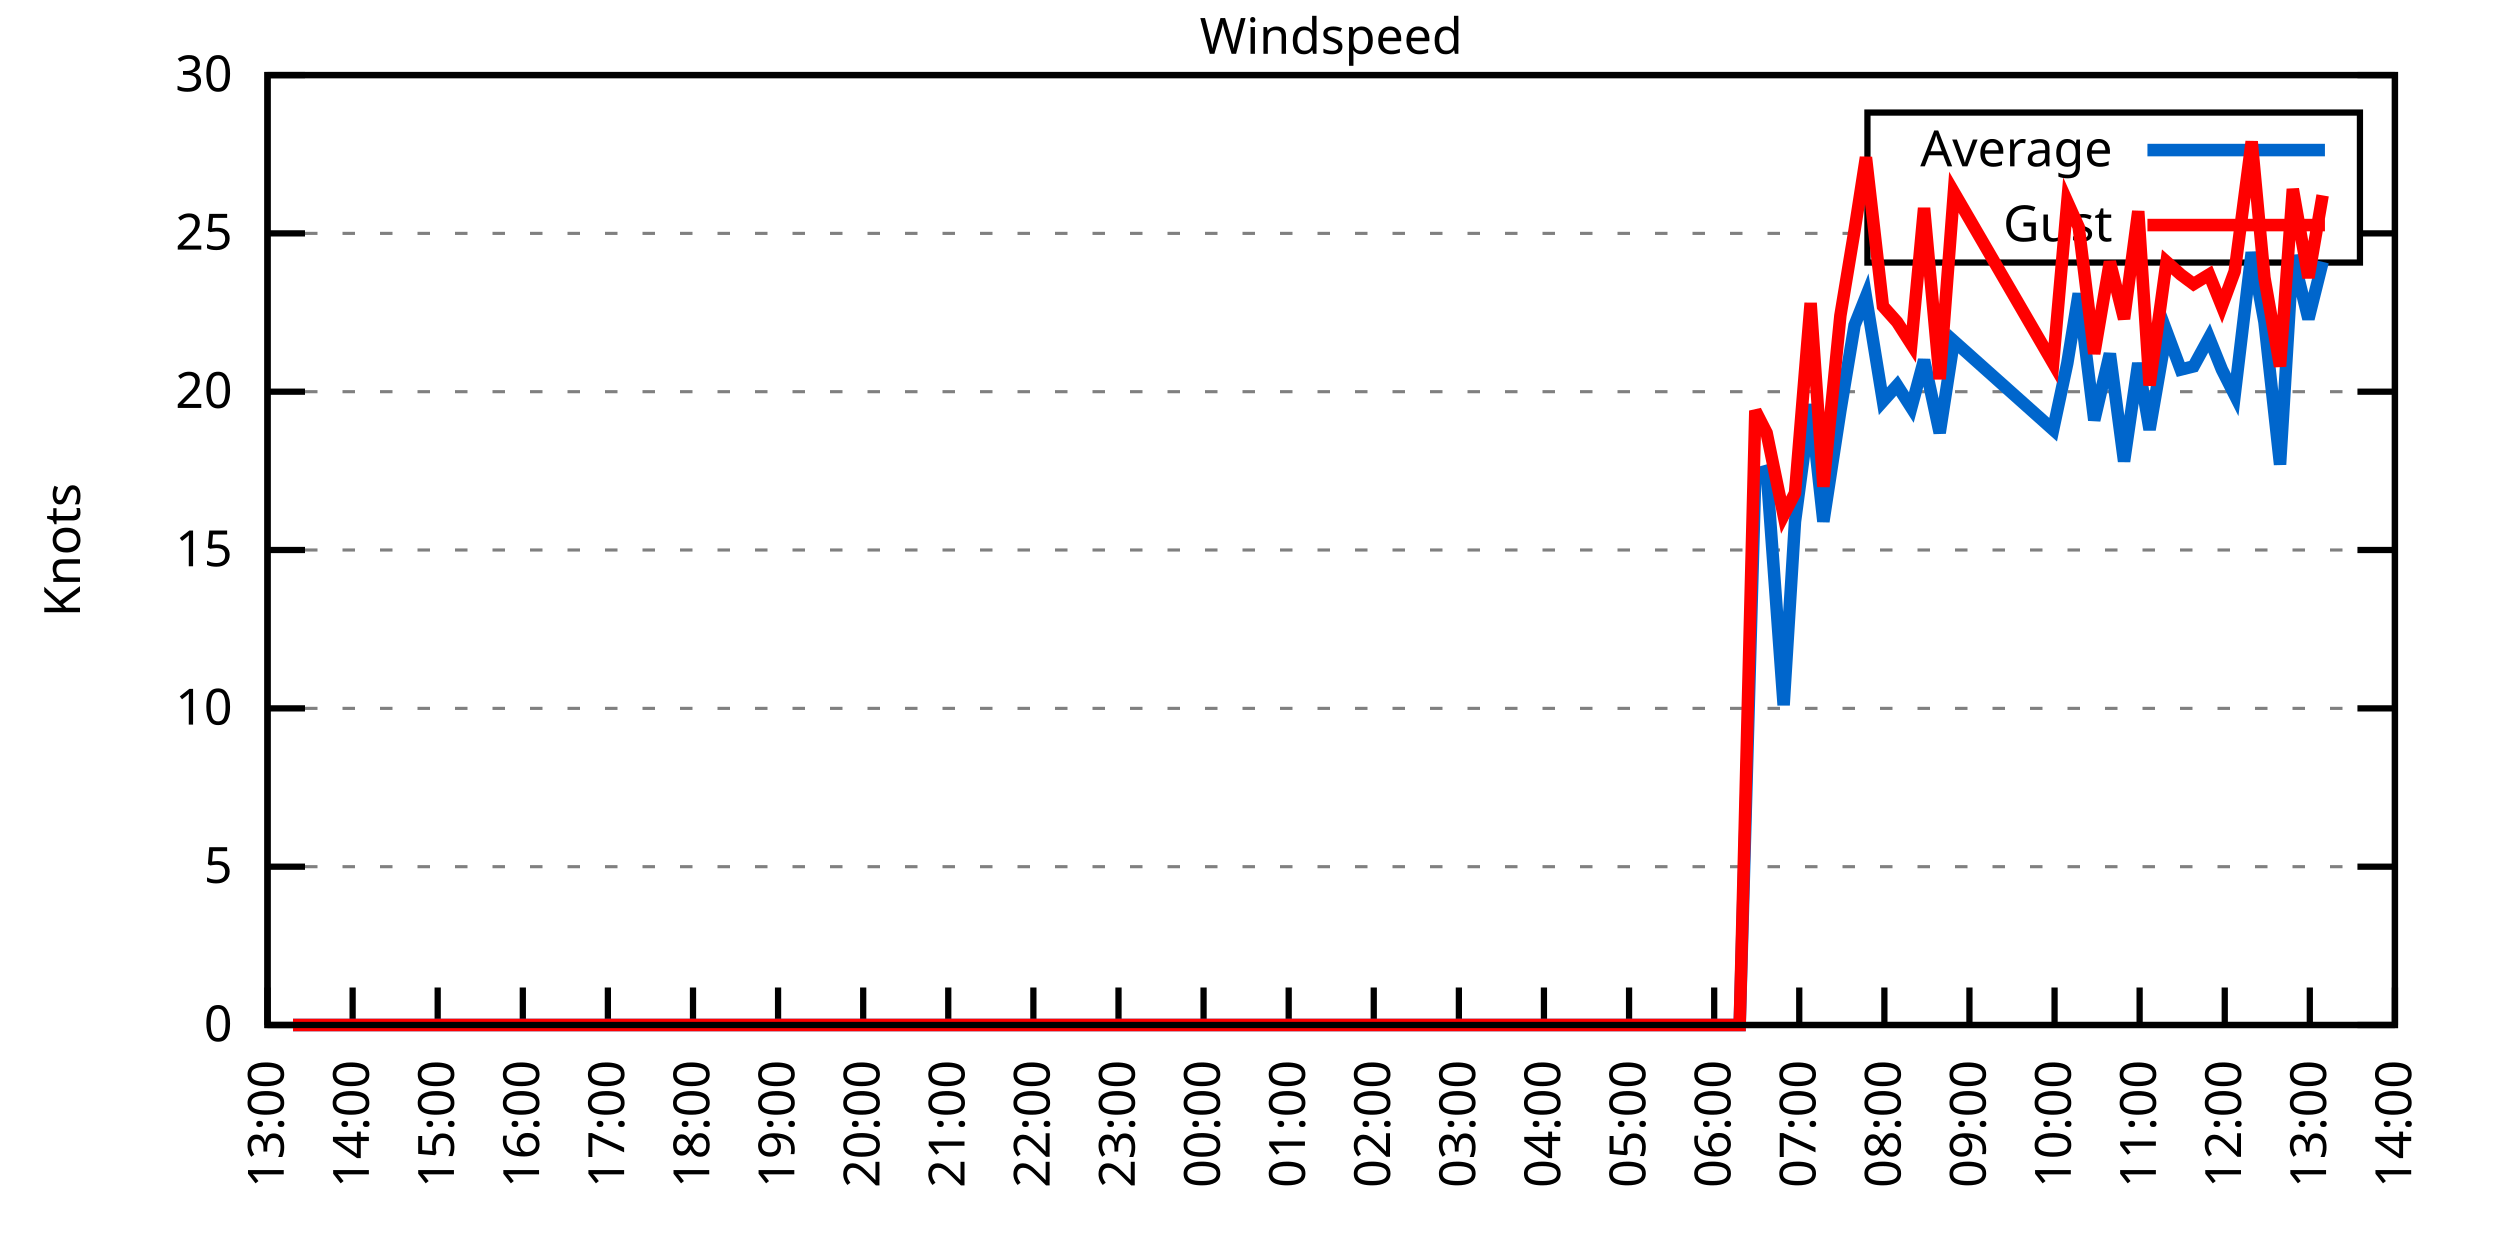
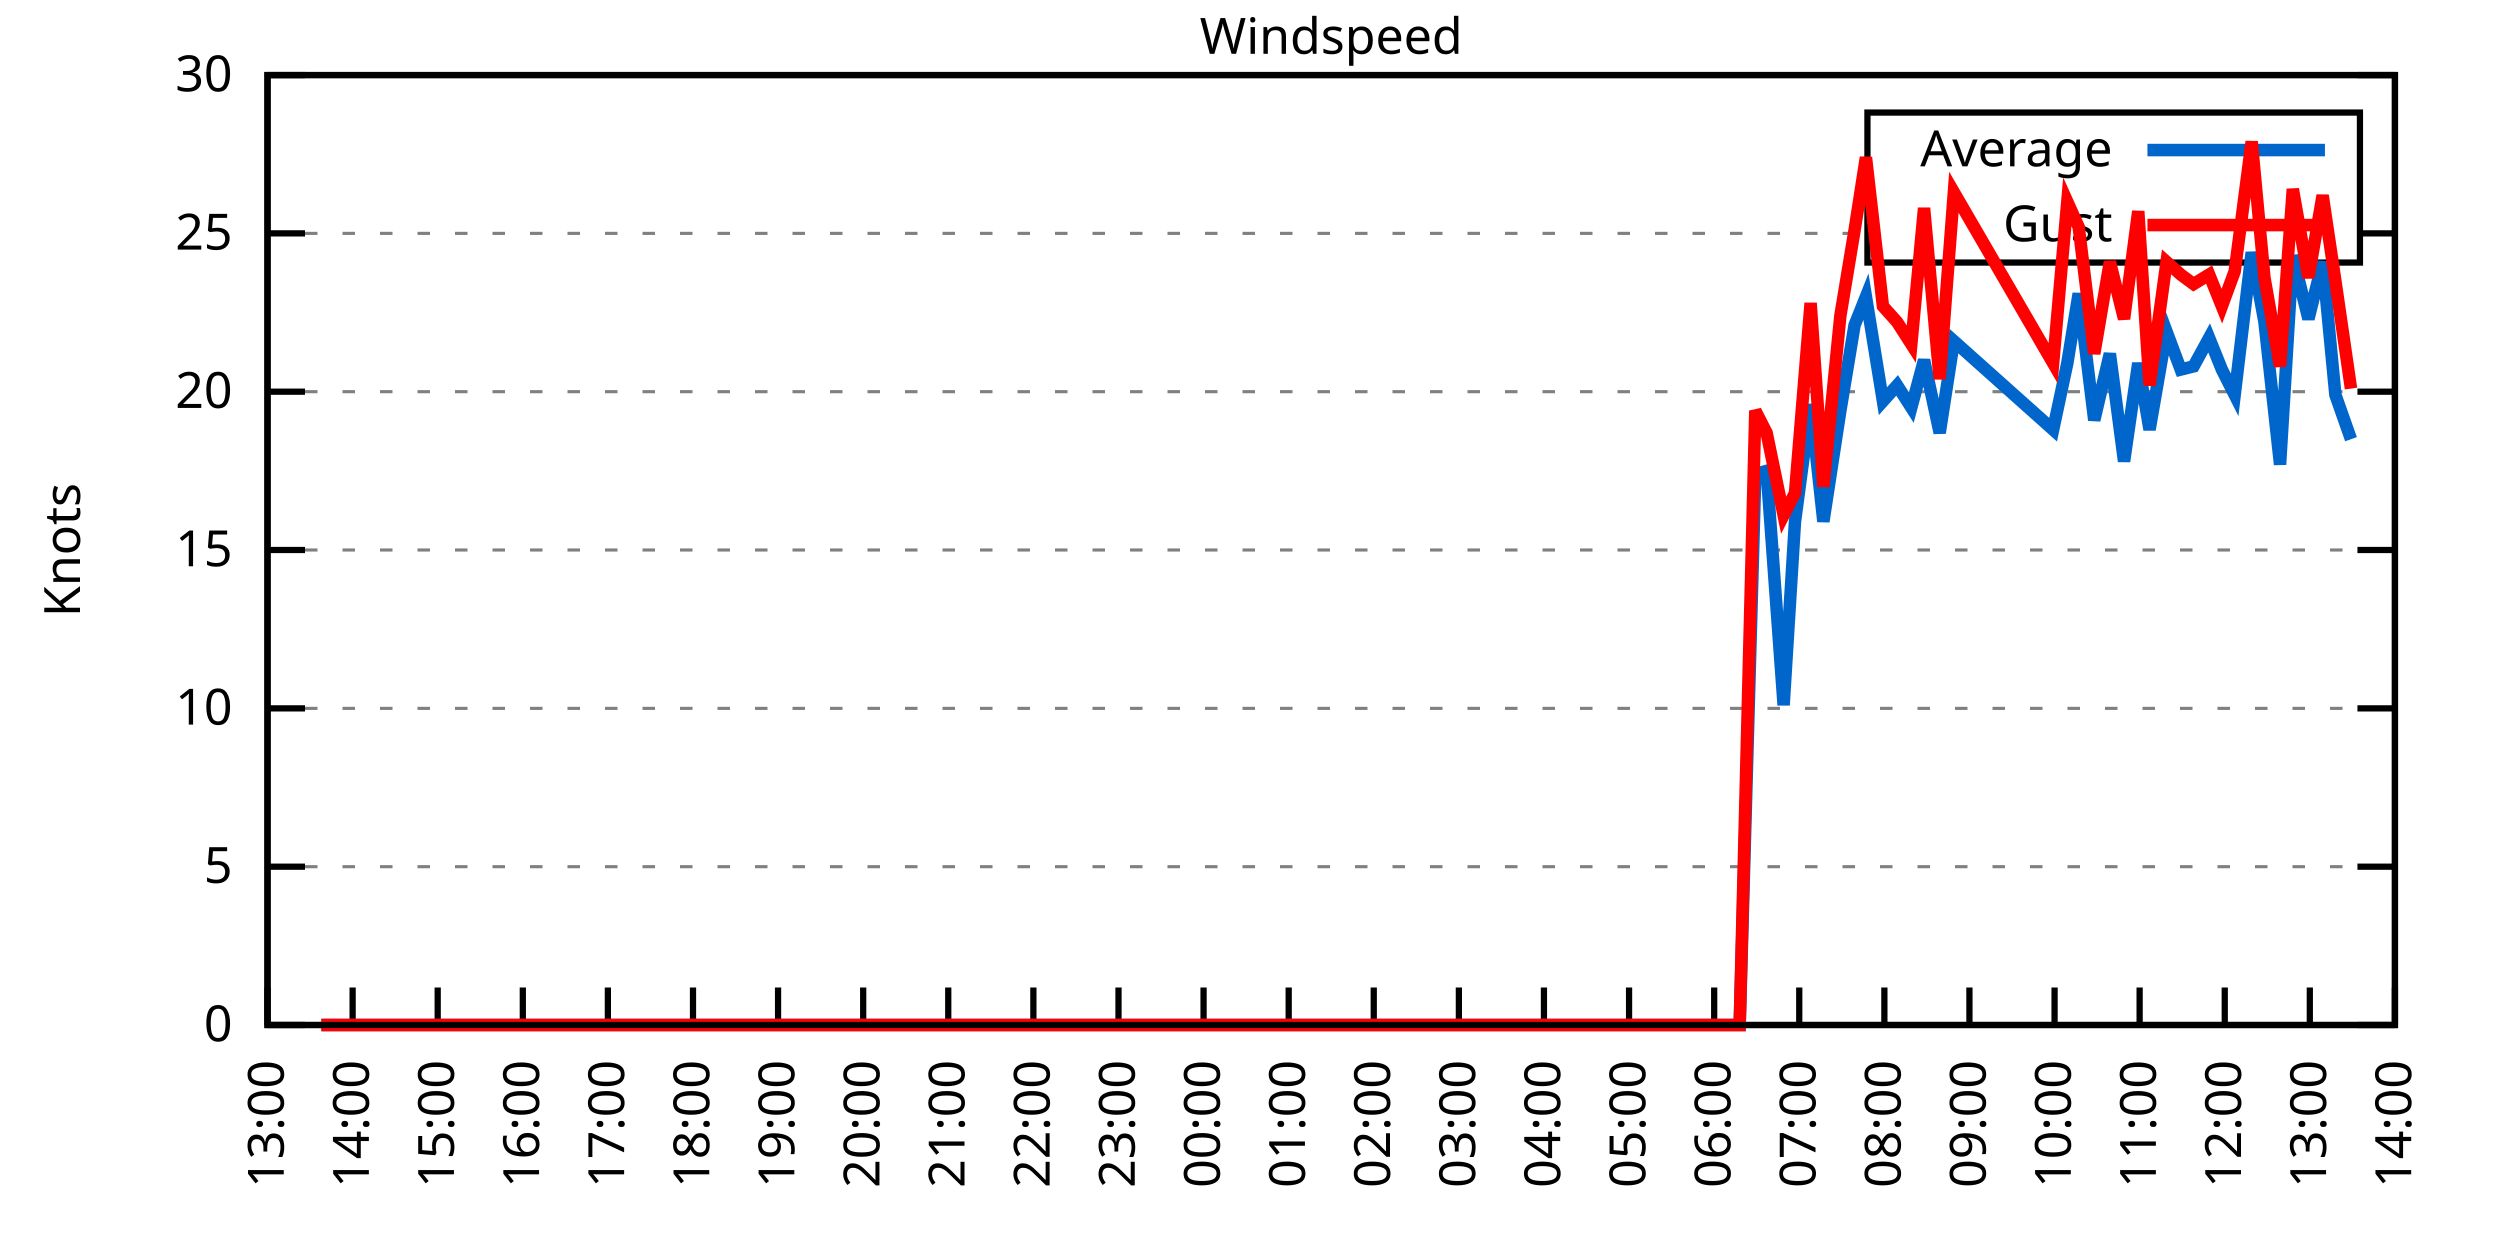
<svg xmlns="http://www.w3.org/2000/svg" xmlns:xlink="http://www.w3.org/1999/xlink" width="400" height="200" viewBox="0 0 400 200">
  <g id="gnuplot_canvas">
    <rect x="0" y="0" width="400" height="200" fill="none" />
    <defs>
      <circle id="gpDot" r="0.5" stroke-width="0.5" stroke="currentColor" />
      <path id="gpPt0" stroke-width="0.333" stroke="currentColor" d="M-1,0 h2 M0,-1 v2" />
      <path id="gpPt1" stroke-width="0.333" stroke="currentColor" d="M-1,-1 L1,1 M1,-1 L-1,1" />
      <path id="gpPt2" stroke-width="0.333" stroke="currentColor" d="M-1,0 L1,0 M0,-1 L0,1 M-1,-1 L1,1 M-1,1 L1,-1" />
      <rect id="gpPt3" stroke-width="0.333" stroke="currentColor" x="-1" y="-1" width="2" height="2" />
      <rect id="gpPt4" stroke-width="0.333" stroke="currentColor" fill="currentColor" x="-1" y="-1" width="2" height="2" />
      <circle id="gpPt5" stroke-width="0.333" stroke="currentColor" cx="0" cy="0" r="1" />
      <use xlink:href="#gpPt5" id="gpPt6" fill="currentColor" stroke="none" />
      <path id="gpPt7" stroke-width="0.333" stroke="currentColor" d="M0,-1.33 L-1.33,0.67 L1.33,0.67 z" />
      <use xlink:href="#gpPt7" id="gpPt8" fill="currentColor" stroke="none" />
      <use xlink:href="#gpPt7" id="gpPt9" stroke="currentColor" transform="rotate(180)" />
      <use xlink:href="#gpPt9" id="gpPt10" fill="currentColor" stroke="none" />
      <use xlink:href="#gpPt3" id="gpPt11" stroke="currentColor" transform="rotate(45)" />
      <use xlink:href="#gpPt11" id="gpPt12" fill="currentColor" stroke="none" />
      <path id="gpPt13" stroke-width="0.333" stroke="currentColor" d="M0,1.330 L1.265,0.411 L0.782,-1.067 L-0.782,-1.076 L-1.265,0.411 z" />
      <use xlink:href="#gpPt13" id="gpPt14" fill="currentColor" stroke="none" />
      <filter id="textbox" filterUnits="objectBoundingBox" x="0" y="0" height="1" width="1">
        <feFlood flood-color="white" flood-opacity="1" result="bgnd" />
        <feComposite in="SourceGraphic" in2="bgnd" operator="atop" />
      </filter>
      <filter id="greybox" filterUnits="objectBoundingBox" x="0" y="0" height="1" width="1">
        <feFlood flood-color="lightgrey" flood-opacity="1" result="grey" />
        <feComposite in="SourceGraphic" in2="grey" operator="atop" />
      </filter>
    </defs>
    <g fill="none" color="white" stroke="currentColor" stroke-width="1.00" stroke-linecap="butt" stroke-linejoin="miter">
</g>
    <g fill="none" color="black" stroke="currentColor" stroke-width="1.00" stroke-linecap="butt" stroke-linejoin="miter">
      <g stroke="none" shape-rendering="crispEdges">
        <polygon fill="rgb(255, 255, 255)" points="42.80,164.00 383.18,164.00 383.18,12.02 42.80,12.02 " />
      </g>
    </g>
    <g fill="none" color="black" stroke="currentColor" stroke-width="1.00" stroke-linecap="butt" stroke-linejoin="miter">
</g>
    <g fill="none" color="black" stroke="black" stroke-width="0.50" stroke-linecap="butt" stroke-linejoin="miter">
</g>
    <g fill="none" color="gray" stroke="currentColor" stroke-width="0.50" stroke-linecap="butt" stroke-linejoin="miter">
      <path stroke="gray" stroke-dasharray="2,4" class="gridline" d="M42.80,164.00 L383.19,164.00  " />
    </g>
    <g fill="none" color="gray" stroke="gray" stroke-width="1.00" stroke-linecap="butt" stroke-linejoin="miter">
</g>
    <g fill="none" color="black" stroke="currentColor" stroke-width="1.00" stroke-linecap="butt" stroke-linejoin="miter">
      <path stroke="black" d="M42.80,164.00 L48.80,164.00 M383.19,164.00 L377.19,164.00  " />
      <g transform="translate(37.20,166.60)" stroke="none" fill="black" font-family="Sans" font-size="8.00" text-anchor="end">
        <text>
          <tspan font-family="Sans"> 0</tspan>
        </text>
      </g>
    </g>
    <g fill="none" color="black" stroke="currentColor" stroke-width="1.00" stroke-linecap="butt" stroke-linejoin="miter">
</g>
    <g fill="none" color="black" stroke="black" stroke-width="0.50" stroke-linecap="butt" stroke-linejoin="miter">
</g>
    <g fill="none" color="gray" stroke="currentColor" stroke-width="0.50" stroke-linecap="butt" stroke-linejoin="miter">
      <path stroke="gray" stroke-dasharray="2,4" class="gridline" d="M42.80,138.67 L383.19,138.67  " />
    </g>
    <g fill="none" color="gray" stroke="gray" stroke-width="1.00" stroke-linecap="butt" stroke-linejoin="miter">
</g>
    <g fill="none" color="black" stroke="currentColor" stroke-width="1.00" stroke-linecap="butt" stroke-linejoin="miter">
      <path stroke="black" d="M42.80,138.67 L48.80,138.67 M383.19,138.67 L377.19,138.67  " />
      <g transform="translate(37.20,141.27)" stroke="none" fill="black" font-family="Sans" font-size="8.00" text-anchor="end">
        <text>
          <tspan font-family="Sans"> 5</tspan>
        </text>
      </g>
    </g>
    <g fill="none" color="black" stroke="currentColor" stroke-width="1.00" stroke-linecap="butt" stroke-linejoin="miter">
</g>
    <g fill="none" color="black" stroke="black" stroke-width="0.50" stroke-linecap="butt" stroke-linejoin="miter">
</g>
    <g fill="none" color="gray" stroke="currentColor" stroke-width="0.50" stroke-linecap="butt" stroke-linejoin="miter">
      <path stroke="gray" stroke-dasharray="2,4" class="gridline" d="M42.80,113.34 L383.19,113.34  " />
    </g>
    <g fill="none" color="gray" stroke="gray" stroke-width="1.00" stroke-linecap="butt" stroke-linejoin="miter">
</g>
    <g fill="none" color="black" stroke="currentColor" stroke-width="1.00" stroke-linecap="butt" stroke-linejoin="miter">
      <path stroke="black" d="M42.80,113.34 L48.80,113.34 M383.19,113.34 L377.19,113.34  " />
      <g transform="translate(37.20,115.94)" stroke="none" fill="black" font-family="Sans" font-size="8.00" text-anchor="end">
        <text>
          <tspan font-family="Sans"> 10</tspan>
        </text>
      </g>
    </g>
    <g fill="none" color="black" stroke="currentColor" stroke-width="1.00" stroke-linecap="butt" stroke-linejoin="miter">
</g>
    <g fill="none" color="black" stroke="black" stroke-width="0.50" stroke-linecap="butt" stroke-linejoin="miter">
</g>
    <g fill="none" color="gray" stroke="currentColor" stroke-width="0.50" stroke-linecap="butt" stroke-linejoin="miter">
      <path stroke="gray" stroke-dasharray="2,4" class="gridline" d="M42.80,88.00 L383.19,88.00  " />
    </g>
    <g fill="none" color="gray" stroke="gray" stroke-width="1.00" stroke-linecap="butt" stroke-linejoin="miter">
</g>
    <g fill="none" color="black" stroke="currentColor" stroke-width="1.00" stroke-linecap="butt" stroke-linejoin="miter">
      <path stroke="black" d="M42.80,88.00 L48.80,88.00 M383.19,88.00 L377.19,88.00  " />
      <g transform="translate(37.20,90.60)" stroke="none" fill="black" font-family="Sans" font-size="8.00" text-anchor="end">
        <text>
          <tspan font-family="Sans"> 15</tspan>
        </text>
      </g>
    </g>
    <g fill="none" color="black" stroke="currentColor" stroke-width="1.00" stroke-linecap="butt" stroke-linejoin="miter">
</g>
    <g fill="none" color="black" stroke="black" stroke-width="0.50" stroke-linecap="butt" stroke-linejoin="miter">
</g>
    <g fill="none" color="gray" stroke="currentColor" stroke-width="0.50" stroke-linecap="butt" stroke-linejoin="miter">
      <path stroke="gray" stroke-dasharray="2,4" class="gridline" d="M42.80,62.67 L383.19,62.67  " />
    </g>
    <g fill="none" color="gray" stroke="gray" stroke-width="1.00" stroke-linecap="butt" stroke-linejoin="miter">
</g>
    <g fill="none" color="black" stroke="currentColor" stroke-width="1.00" stroke-linecap="butt" stroke-linejoin="miter">
      <path stroke="black" d="M42.80,62.67 L48.80,62.67 M383.19,62.67 L377.19,62.67  " />
      <g transform="translate(37.20,65.27)" stroke="none" fill="black" font-family="Sans" font-size="8.00" text-anchor="end">
        <text>
          <tspan font-family="Sans"> 20</tspan>
        </text>
      </g>
    </g>
    <g fill="none" color="black" stroke="currentColor" stroke-width="1.00" stroke-linecap="butt" stroke-linejoin="miter">
</g>
    <g fill="none" color="black" stroke="black" stroke-width="0.50" stroke-linecap="butt" stroke-linejoin="miter">
</g>
    <g fill="none" color="gray" stroke="currentColor" stroke-width="0.50" stroke-linecap="butt" stroke-linejoin="miter">
      <path stroke="gray" stroke-dasharray="2,4" class="gridline" d="M42.80,37.34 L298.79,37.34 M377.59,37.34 L383.19,37.34  " />
    </g>
    <g fill="none" color="gray" stroke="gray" stroke-width="1.00" stroke-linecap="butt" stroke-linejoin="miter">
</g>
    <g fill="none" color="black" stroke="currentColor" stroke-width="1.00" stroke-linecap="butt" stroke-linejoin="miter">
      <path stroke="black" d="M42.80,37.34 L48.80,37.34 M383.19,37.34 L377.19,37.34  " />
      <g transform="translate(37.20,39.94)" stroke="none" fill="black" font-family="Sans" font-size="8.00" text-anchor="end">
        <text>
          <tspan font-family="Sans"> 25</tspan>
        </text>
      </g>
    </g>
    <g fill="none" color="black" stroke="currentColor" stroke-width="1.00" stroke-linecap="butt" stroke-linejoin="miter">
</g>
    <g fill="none" color="black" stroke="black" stroke-width="0.50" stroke-linecap="butt" stroke-linejoin="miter">
</g>
    <g fill="none" color="gray" stroke="currentColor" stroke-width="0.50" stroke-linecap="butt" stroke-linejoin="miter">
      <path stroke="gray" stroke-dasharray="2,4" class="gridline" d="M42.80,12.01 L383.19,12.01  " />
    </g>
    <g fill="none" color="gray" stroke="gray" stroke-width="1.00" stroke-linecap="butt" stroke-linejoin="miter">
</g>
    <g fill="none" color="black" stroke="currentColor" stroke-width="1.00" stroke-linecap="butt" stroke-linejoin="miter">
      <path stroke="black" d="M42.80,12.01 L48.80,12.01 M383.19,12.01 L377.19,12.01  " />
      <g transform="translate(37.20,14.61)" stroke="none" fill="black" font-family="Sans" font-size="8.00" text-anchor="end">
        <text>
          <tspan font-family="Sans"> 30</tspan>
        </text>
      </g>
    </g>
    <g fill="none" color="black" stroke="currentColor" stroke-width="1.00" stroke-linecap="butt" stroke-linejoin="miter">
      <path stroke="black" d="M42.80,164.00 L42.80,158.00  " />
      <g transform="translate(45.40,169.60) rotate(270.00)" stroke="none" fill="black" font-family="Sans" font-size="8.00" text-anchor="end">
        <text>
          <tspan font-family="Sans">13:00</tspan>
        </text>
      </g>
    </g>
    <g fill="none" color="black" stroke="currentColor" stroke-width="1.00" stroke-linecap="butt" stroke-linejoin="miter">
      <path stroke="black" d="M56.42,164.00 L56.42,158.00  " />
      <g transform="translate(59.02,169.60) rotate(270.00)" stroke="none" fill="black" font-family="Sans" font-size="8.00" text-anchor="end">
        <text>
          <tspan font-family="Sans">14:00</tspan>
        </text>
      </g>
    </g>
    <g fill="none" color="black" stroke="currentColor" stroke-width="1.00" stroke-linecap="butt" stroke-linejoin="miter">
      <path stroke="black" d="M70.03,164.00 L70.03,158.00  " />
      <g transform="translate(72.63,169.60) rotate(270.00)" stroke="none" fill="black" font-family="Sans" font-size="8.00" text-anchor="end">
        <text>
          <tspan font-family="Sans">15:00</tspan>
        </text>
      </g>
    </g>
    <g fill="none" color="black" stroke="currentColor" stroke-width="1.00" stroke-linecap="butt" stroke-linejoin="miter">
      <path stroke="black" d="M83.65,164.00 L83.65,158.00  " />
      <g transform="translate(86.25,169.60) rotate(270.00)" stroke="none" fill="black" font-family="Sans" font-size="8.00" text-anchor="end">
        <text>
          <tspan font-family="Sans">16:00</tspan>
        </text>
      </g>
    </g>
    <g fill="none" color="black" stroke="currentColor" stroke-width="1.00" stroke-linecap="butt" stroke-linejoin="miter">
      <path stroke="black" d="M97.26,164.00 L97.26,158.00  " />
      <g transform="translate(99.86,169.60) rotate(270.00)" stroke="none" fill="black" font-family="Sans" font-size="8.00" text-anchor="end">
        <text>
          <tspan font-family="Sans">17:00</tspan>
        </text>
      </g>
    </g>
    <g fill="none" color="black" stroke="currentColor" stroke-width="1.00" stroke-linecap="butt" stroke-linejoin="miter">
      <path stroke="black" d="M110.88,164.00 L110.88,158.00  " />
      <g transform="translate(113.48,169.60) rotate(270.00)" stroke="none" fill="black" font-family="Sans" font-size="8.00" text-anchor="end">
        <text>
          <tspan font-family="Sans">18:00</tspan>
        </text>
      </g>
    </g>
    <g fill="none" color="black" stroke="currentColor" stroke-width="1.00" stroke-linecap="butt" stroke-linejoin="miter">
      <path stroke="black" d="M124.49,164.00 L124.49,158.00  " />
      <g transform="translate(127.09,169.60) rotate(270.00)" stroke="none" fill="black" font-family="Sans" font-size="8.00" text-anchor="end">
        <text>
          <tspan font-family="Sans">19:00</tspan>
        </text>
      </g>
    </g>
    <g fill="none" color="black" stroke="currentColor" stroke-width="1.00" stroke-linecap="butt" stroke-linejoin="miter">
      <path stroke="black" d="M138.11,164.00 L138.11,158.00  " />
      <g transform="translate(140.71,169.60) rotate(270.00)" stroke="none" fill="black" font-family="Sans" font-size="8.00" text-anchor="end">
        <text>
          <tspan font-family="Sans">20:00</tspan>
        </text>
      </g>
    </g>
    <g fill="none" color="black" stroke="currentColor" stroke-width="1.00" stroke-linecap="butt" stroke-linejoin="miter">
      <path stroke="black" d="M151.72,164.00 L151.72,158.00  " />
      <g transform="translate(154.32,169.60) rotate(270.00)" stroke="none" fill="black" font-family="Sans" font-size="8.00" text-anchor="end">
        <text>
          <tspan font-family="Sans">21:00</tspan>
        </text>
      </g>
    </g>
    <g fill="none" color="black" stroke="currentColor" stroke-width="1.00" stroke-linecap="butt" stroke-linejoin="miter">
      <path stroke="black" d="M165.34,164.00 L165.34,158.00  " />
      <g transform="translate(167.94,169.60) rotate(270.00)" stroke="none" fill="black" font-family="Sans" font-size="8.00" text-anchor="end">
        <text>
          <tspan font-family="Sans">22:00</tspan>
        </text>
      </g>
    </g>
    <g fill="none" color="black" stroke="currentColor" stroke-width="1.00" stroke-linecap="butt" stroke-linejoin="miter">
      <path stroke="black" d="M178.96,164.00 L178.96,158.00  " />
      <g transform="translate(181.56,169.60) rotate(270.00)" stroke="none" fill="black" font-family="Sans" font-size="8.00" text-anchor="end">
        <text>
          <tspan font-family="Sans">23:00</tspan>
        </text>
      </g>
    </g>
    <g fill="none" color="black" stroke="currentColor" stroke-width="1.00" stroke-linecap="butt" stroke-linejoin="miter">
      <path stroke="black" d="M192.57,164.00 L192.57,158.00  " />
      <g transform="translate(195.17,169.60) rotate(270.00)" stroke="none" fill="black" font-family="Sans" font-size="8.00" text-anchor="end">
        <text>
          <tspan font-family="Sans">00:00</tspan>
        </text>
      </g>
    </g>
    <g fill="none" color="black" stroke="currentColor" stroke-width="1.00" stroke-linecap="butt" stroke-linejoin="miter">
      <path stroke="black" d="M206.19,164.00 L206.19,158.00  " />
      <g transform="translate(208.79,169.60) rotate(270.00)" stroke="none" fill="black" font-family="Sans" font-size="8.00" text-anchor="end">
        <text>
          <tspan font-family="Sans">01:00</tspan>
        </text>
      </g>
    </g>
    <g fill="none" color="black" stroke="currentColor" stroke-width="1.00" stroke-linecap="butt" stroke-linejoin="miter">
      <path stroke="black" d="M219.80,164.00 L219.80,158.00  " />
      <g transform="translate(222.40,169.60) rotate(270.00)" stroke="none" fill="black" font-family="Sans" font-size="8.00" text-anchor="end">
        <text>
          <tspan font-family="Sans">02:00</tspan>
        </text>
      </g>
    </g>
    <g fill="none" color="black" stroke="currentColor" stroke-width="1.00" stroke-linecap="butt" stroke-linejoin="miter">
      <path stroke="black" d="M233.42,164.00 L233.42,158.00  " />
      <g transform="translate(236.02,169.60) rotate(270.00)" stroke="none" fill="black" font-family="Sans" font-size="8.00" text-anchor="end">
        <text>
          <tspan font-family="Sans">03:00</tspan>
        </text>
      </g>
    </g>
    <g fill="none" color="black" stroke="currentColor" stroke-width="1.00" stroke-linecap="butt" stroke-linejoin="miter">
      <path stroke="black" d="M247.03,164.00 L247.03,158.00  " />
      <g transform="translate(249.63,169.60) rotate(270.00)" stroke="none" fill="black" font-family="Sans" font-size="8.00" text-anchor="end">
        <text>
          <tspan font-family="Sans">04:00</tspan>
        </text>
      </g>
    </g>
    <g fill="none" color="black" stroke="currentColor" stroke-width="1.00" stroke-linecap="butt" stroke-linejoin="miter">
      <path stroke="black" d="M260.65,164.00 L260.65,158.00  " />
      <g transform="translate(263.25,169.60) rotate(270.00)" stroke="none" fill="black" font-family="Sans" font-size="8.00" text-anchor="end">
        <text>
          <tspan font-family="Sans">05:00</tspan>
        </text>
      </g>
    </g>
    <g fill="none" color="black" stroke="currentColor" stroke-width="1.00" stroke-linecap="butt" stroke-linejoin="miter">
      <path stroke="black" d="M274.27,164.00 L274.27,158.00  " />
      <g transform="translate(276.87,169.60) rotate(270.00)" stroke="none" fill="black" font-family="Sans" font-size="8.00" text-anchor="end">
        <text>
          <tspan font-family="Sans">06:00</tspan>
        </text>
      </g>
    </g>
    <g fill="none" color="black" stroke="currentColor" stroke-width="1.00" stroke-linecap="butt" stroke-linejoin="miter">
      <path stroke="black" d="M287.88,164.00 L287.88,158.00  " />
      <g transform="translate(290.48,169.60) rotate(270.00)" stroke="none" fill="black" font-family="Sans" font-size="8.00" text-anchor="end">
        <text>
          <tspan font-family="Sans">07:00</tspan>
        </text>
      </g>
    </g>
    <g fill="none" color="black" stroke="currentColor" stroke-width="1.00" stroke-linecap="butt" stroke-linejoin="miter">
      <path stroke="black" d="M301.50,164.00 L301.50,158.00  " />
      <g transform="translate(304.10,169.60) rotate(270.00)" stroke="none" fill="black" font-family="Sans" font-size="8.00" text-anchor="end">
        <text>
          <tspan font-family="Sans">08:00</tspan>
        </text>
      </g>
    </g>
    <g fill="none" color="black" stroke="currentColor" stroke-width="1.00" stroke-linecap="butt" stroke-linejoin="miter">
      <path stroke="black" d="M315.11,164.00 L315.11,158.00  " />
      <g transform="translate(317.71,169.60) rotate(270.00)" stroke="none" fill="black" font-family="Sans" font-size="8.00" text-anchor="end">
        <text>
          <tspan font-family="Sans">09:00</tspan>
        </text>
      </g>
    </g>
    <g fill="none" color="black" stroke="currentColor" stroke-width="1.00" stroke-linecap="butt" stroke-linejoin="miter">
      <path stroke="black" d="M328.73,164.00 L328.73,158.00  " />
      <g transform="translate(331.33,169.60) rotate(270.00)" stroke="none" fill="black" font-family="Sans" font-size="8.00" text-anchor="end">
        <text>
          <tspan font-family="Sans">10:00</tspan>
        </text>
      </g>
    </g>
    <g fill="none" color="black" stroke="currentColor" stroke-width="1.00" stroke-linecap="butt" stroke-linejoin="miter">
      <path stroke="black" d="M342.34,164.00 L342.34,158.00  " />
      <g transform="translate(344.94,169.60) rotate(270.00)" stroke="none" fill="black" font-family="Sans" font-size="8.00" text-anchor="end">
        <text>
          <tspan font-family="Sans">11:00</tspan>
        </text>
      </g>
    </g>
    <g fill="none" color="black" stroke="currentColor" stroke-width="1.00" stroke-linecap="butt" stroke-linejoin="miter">
      <path stroke="black" d="M355.96,164.00 L355.96,158.00  " />
      <g transform="translate(358.56,169.60) rotate(270.00)" stroke="none" fill="black" font-family="Sans" font-size="8.00" text-anchor="end">
        <text>
          <tspan font-family="Sans">12:00</tspan>
        </text>
      </g>
    </g>
    <g fill="none" color="black" stroke="currentColor" stroke-width="1.00" stroke-linecap="butt" stroke-linejoin="miter">
      <path stroke="black" d="M369.57,164.00 L369.57,158.00  " />
      <g transform="translate(372.17,169.60) rotate(270.00)" stroke="none" fill="black" font-family="Sans" font-size="8.00" text-anchor="end">
        <text>
          <tspan font-family="Sans">13:00</tspan>
        </text>
      </g>
    </g>
    <g fill="none" color="black" stroke="currentColor" stroke-width="1.00" stroke-linecap="butt" stroke-linejoin="miter">
      <path stroke="black" d="M383.19,164.00 L383.19,158.00  " />
      <g transform="translate(385.79,169.60) rotate(270.00)" stroke="none" fill="black" font-family="Sans" font-size="8.00" text-anchor="end">
        <text>
          <tspan font-family="Sans">14:00</tspan>
        </text>
      </g>
    </g>
    <g fill="none" color="black" stroke="currentColor" stroke-width="1.00" stroke-linecap="butt" stroke-linejoin="miter">
</g>
    <g fill="none" color="black" stroke="currentColor" stroke-width="1.00" stroke-linecap="butt" stroke-linejoin="miter">
      <path stroke="black" d="M42.80,12.01 L42.80,164.00 L383.19,164.00 L383.19,12.01 L42.80,12.01 Z  " />
    </g>
    <g fill="none" color="black" stroke="currentColor" stroke-width="1.00" stroke-linecap="butt" stroke-linejoin="miter">
</g>
    <g fill="none" color="black" stroke="currentColor" stroke-width="1.00" stroke-linecap="butt" stroke-linejoin="miter">
      <path stroke="black" d="M298.79,42.01 L298.79,18.01 L377.59,18.01 L377.59,42.01 L298.79,42.01 Z  " />
    </g>
    <g id="Windspeed_plot_1">
      <g fill="none" color="white" stroke="black" stroke-width="2.00" stroke-linecap="butt" stroke-linejoin="miter">
</g>
      <g fill="none" color="black" stroke="currentColor" stroke-width="2.00" stroke-linecap="butt" stroke-linejoin="miter">
        <g transform="translate(337.99,26.61)" stroke="none" fill="black" font-family="Sans" font-size="8.00" text-anchor="end">
          <text>
            <tspan font-family="Sans">Average</tspan>
          </text>
        </g>
      </g>
      <g fill="none" color="black" stroke="currentColor" stroke-width="2.00" stroke-linecap="butt" stroke-linejoin="miter">
-         <path stroke="rgb(  0, 102, 204)" d="M343.59,24.01 L371.99,24.01 M46.88,164.00 L49.38,164.00 L51.42,164.00 L53.69,164.00 L56.19,164.00 L58.00,164.00   L60.50,164.00 L62.77,164.00 L65.04,164.00 L67.54,164.00 L69.80,164.00 L72.07,164.00 L74.34,164.00 L76.61,164.00   L78.43,164.00 L80.92,164.00 L83.19,164.00 L85.69,164.00 L87.96,164.00 L90.23,164.00 L92.27,164.00 L94.77,164.00   L97.04,164.00 L99.30,164.00 L101.57,164.00 L103.39,164.00 L106.11,164.00 L108.38,164.00 L110.20,164.00 L112.92,164.00   L115.19,164.00 L117.46,164.00 L119.73,164.00 L122.00,164.00 L123.81,164.00 L126.54,164.00 L128.58,164.00 L131.07,164.00   L133.12,164.00 L135.39,164.00 L137.88,164.00 L140.15,164.00 L141.97,164.00 L144.46,164.00 L146.73,164.00 L149.23,164.00   L151.50,164.00 L153.54,164.00 L156.04,164.00 L158.08,164.00 L160.57,164.00 L162.62,164.00 L165.11,164.00 L166.93,164.00   L169.43,164.00 L171.92,164.00 L174.19,164.00 L176.46,164.00 L178.50,164.00 L180.54,164.00 L183.04,164.00 L185.31,164.00   L187.58,164.00 L190.08,164.00 L192.34,164.00 L194.61,164.00 L196.88,164.00 L199.15,164.00 L201.42,164.00 L203.69,164.00   L205.96,164.00 L207.55,164.00 L210.04,164.00 L212.54,164.00 L214.81,164.00 L217.08,164.00 L219.35,164.00 L221.39,164.00   L223.66,164.00 L228.43,164.00 L230.47,164.00 L232.51,164.00 L235.46,164.00 L237.73,164.00 L239.55,164.00 L242.27,164.00   L244.54,164.00 L246.81,164.00 L249.08,164.00 L251.12,164.00 L253.61,164.00 L255.88,164.00 L258.15,164.00 L260.20,164.00   L262.69,164.00 L264.51,164.00 L266.78,164.00 L269.05,164.00 L271.54,164.00 L273.58,164.00 L276.08,164.00 L278.35,164.00   L280.85,75.85 L282.66,75.34 L285.38,112.83 L287.20,83.45 L289.70,64.70 L291.74,83.45 L294.46,65.71 L296.73,52.03   L298.55,47.47 L301.27,64.19 L303.54,61.66 L305.81,65.21 L307.85,57.61 L310.35,69.26 L312.62,54.57 L328.50,68.75   L330.77,58.11 L332.59,46.97 L335.08,67.23 L337.58,56.59 L339.85,73.82 L342.12,58.11 L343.93,68.75 L346.65,53.05   L348.92,59.13 L350.97,58.62 L353.46,54.06 L355.50,59.13 L357.55,63.18 L360.27,40.38 L362.31,51.53 L364.81,74.33   L366.85,40.89 L369.35,51.02 L371.62,41.90  " />
+         <path stroke="rgb(  0, 102, 204)" d="M343.59,24.01 L371.99,24.01 M51.42,164.00 L53.69,164.00 L56.19,164.00 L58.00,164.00 L60.50,164.00 L62.77,164.00   L65.04,164.00 L67.54,164.00 L69.80,164.00 L72.07,164.00 L74.34,164.00 L76.61,164.00 L78.43,164.00 L80.92,164.00   L83.19,164.00 L85.69,164.00 L87.96,164.00 L90.23,164.00 L92.27,164.00 L94.77,164.00 L97.04,164.00 L99.30,164.00   L101.57,164.00 L103.39,164.00 L106.11,164.00 L108.38,164.00 L110.20,164.00 L112.92,164.00 L115.19,164.00 L117.46,164.00   L119.73,164.00 L122.00,164.00 L123.81,164.00 L126.54,164.00 L128.58,164.00 L131.07,164.00 L133.12,164.00 L135.39,164.00   L137.88,164.00 L140.15,164.00 L141.97,164.00 L144.46,164.00 L146.73,164.00 L149.23,164.00 L151.50,164.00 L153.54,164.00   L156.04,164.00 L158.08,164.00 L160.57,164.00 L162.62,164.00 L165.11,164.00 L166.93,164.00 L169.43,164.00 L171.92,164.00   L174.19,164.00 L176.46,164.00 L178.50,164.00 L180.54,164.00 L183.04,164.00 L185.31,164.00 L187.58,164.00 L190.08,164.00   L192.34,164.00 L194.61,164.00 L196.88,164.00 L199.15,164.00 L201.42,164.00 L203.69,164.00 L205.96,164.00 L207.55,164.00   L210.04,164.00 L212.54,164.00 L214.81,164.00 L217.08,164.00 L219.35,164.00 L221.39,164.00 L223.66,164.00 L228.43,164.00   L230.47,164.00 L232.51,164.00 L235.46,164.00 L237.73,164.00 L239.55,164.00 L242.27,164.00 L244.54,164.00 L246.81,164.00   L249.08,164.00 L251.12,164.00 L253.61,164.00 L255.88,164.00 L258.15,164.00 L260.20,164.00 L262.69,164.00 L264.51,164.00   L266.78,164.00 L269.05,164.00 L271.54,164.00 L273.58,164.00 L276.08,164.00 L278.35,164.00 L280.85,75.85 L282.66,75.34   L285.38,112.83 L287.20,83.45 L289.70,64.70 L291.74,83.45 L294.46,65.71 L296.73,52.03 L298.55,47.47 L301.27,64.19   L303.54,61.66 L305.81,65.21 L307.85,57.61 L310.35,69.26 L312.62,54.57 L328.50,68.75 L330.77,58.11 L332.59,46.97   L335.08,67.23 L337.58,56.59 L339.85,73.82 L342.12,58.11 L343.93,68.75 L346.65,53.05 L348.92,59.13 L350.97,58.62   L353.46,54.06 L355.50,59.13 L357.55,63.18 L360.27,40.38 L362.31,51.53 L364.81,74.33 L366.85,40.89 L369.35,51.02   L371.62,41.90 L373.66,63.18 L376.16,70.27  " />
      </g>
    </g>
    <g id="Windspeed_plot_2">
      <g fill="none" color="black" stroke="currentColor" stroke-width="2.00" stroke-linecap="butt" stroke-linejoin="miter">
        <g transform="translate(337.99,38.61)" stroke="none" fill="black" font-family="Sans" font-size="8.00" text-anchor="end">
          <text>
            <tspan font-family="Sans">Gust</tspan>
          </text>
        </g>
      </g>
      <g fill="none" color="black" stroke="currentColor" stroke-width="2.00" stroke-linecap="butt" stroke-linejoin="miter">
-         <path stroke="rgb(255,   0,   0)" d="M343.59,36.01 L371.99,36.01 M46.88,164.00 L49.38,164.00 L51.42,164.00 L53.69,164.00 L56.19,164.00 L58.00,164.00   L60.50,164.00 L62.77,164.00 L65.04,164.00 L67.54,164.00 L69.80,164.00 L72.07,164.00 L74.34,164.00 L76.61,164.00   L78.43,164.00 L80.92,164.00 L83.19,164.00 L85.69,164.00 L87.96,164.00 L90.23,164.00 L92.27,164.00 L94.77,164.00   L97.04,164.00 L99.30,164.00 L101.57,164.00 L103.39,164.00 L106.11,164.00 L108.38,164.00 L110.20,164.00 L112.92,164.00   L115.19,164.00 L117.46,164.00 L119.73,164.00 L122.00,164.00 L123.81,164.00 L126.54,164.00 L128.58,164.00 L131.07,164.00   L133.12,164.00 L135.39,164.00 L137.88,164.00 L140.15,164.00 L141.97,164.00 L144.46,164.00 L146.73,164.00 L149.23,164.00   L151.50,164.00 L153.54,164.00 L156.04,164.00 L158.08,164.00 L160.57,164.00 L162.62,164.00 L165.11,164.00 L166.93,164.00   L169.43,164.00 L171.92,164.00 L174.19,164.00 L176.46,164.00 L178.50,164.00 L180.54,164.00 L183.04,164.00 L185.31,164.00   L187.58,164.00 L190.08,164.00 L192.34,164.00 L194.61,164.00 L196.88,164.00 L199.15,164.00 L201.42,164.00 L203.69,164.00   L205.96,164.00 L207.55,164.00 L210.04,164.00 L212.54,164.00 L214.81,164.00 L217.08,164.00 L219.35,164.00 L221.39,164.00   L223.66,164.00 L228.43,164.00 L230.47,164.00 L232.51,164.00 L235.46,164.00 L237.73,164.00 L239.55,164.00 L242.27,164.00   L244.54,164.00 L246.81,164.00 L249.08,164.00 L251.12,164.00 L253.61,164.00 L255.88,164.00 L258.15,164.00 L260.20,164.00   L262.69,164.00 L264.51,164.00 L266.78,164.00 L269.05,164.00 L271.54,164.00 L273.58,164.00 L276.08,164.00 L278.35,164.00   L280.85,65.71 L282.66,69.26 L285.38,82.43 L287.20,78.89 L289.70,48.49 L291.74,77.87 L294.46,50.51 L296.73,36.84   L298.55,25.18 L301.27,48.99 L303.54,51.53 L305.81,55.07 L307.85,33.29 L310.35,60.65 L312.62,30.76 L328.50,58.11   L330.77,32.28 L332.59,36.33 L335.08,56.59 L337.58,41.90 L339.85,51.02 L342.12,33.80 L343.93,61.66 L346.65,41.90   L348.92,43.93 L350.97,45.45 L353.46,43.93 L355.50,48.99 L357.55,43.42 L360.27,22.65 L362.31,44.43 L364.81,58.62   L366.85,30.25 L369.35,44.43 L371.62,31.26  " />
+         <path stroke="rgb(255,   0,   0)" d="M343.59,36.01 L371.99,36.01 M51.42,164.00 L53.69,164.00 L56.19,164.00 L58.00,164.00 L60.50,164.00 L62.77,164.00   L65.04,164.00 L67.54,164.00 L69.80,164.00 L72.07,164.00 L74.34,164.00 L76.61,164.00 L78.43,164.00 L80.92,164.00   L83.19,164.00 L85.69,164.00 L87.96,164.00 L90.23,164.00 L92.27,164.00 L94.77,164.00 L97.04,164.00 L99.30,164.00   L101.57,164.00 L103.39,164.00 L106.11,164.00 L108.38,164.00 L110.20,164.00 L112.92,164.00 L115.19,164.00 L117.46,164.00   L119.73,164.00 L122.00,164.00 L123.81,164.00 L126.54,164.00 L128.58,164.00 L131.07,164.00 L133.12,164.00 L135.39,164.00   L137.88,164.00 L140.15,164.00 L141.97,164.00 L144.46,164.00 L146.73,164.00 L149.23,164.00 L151.50,164.00 L153.54,164.00   L156.04,164.00 L158.08,164.00 L160.57,164.00 L162.62,164.00 L165.11,164.00 L166.93,164.00 L169.43,164.00 L171.92,164.00   L174.19,164.00 L176.46,164.00 L178.50,164.00 L180.54,164.00 L183.04,164.00 L185.31,164.00 L187.58,164.00 L190.08,164.00   L192.34,164.00 L194.61,164.00 L196.88,164.00 L199.15,164.00 L201.42,164.00 L203.69,164.00 L205.96,164.00 L207.55,164.00   L210.04,164.00 L212.54,164.00 L214.81,164.00 L217.08,164.00 L219.35,164.00 L221.39,164.00 L223.66,164.00 L228.43,164.00   L230.47,164.00 L232.51,164.00 L235.46,164.00 L237.73,164.00 L239.55,164.00 L242.27,164.00 L244.54,164.00 L246.81,164.00   L249.08,164.00 L251.12,164.00 L253.61,164.00 L255.88,164.00 L258.15,164.00 L260.20,164.00 L262.69,164.00 L264.51,164.00   L266.78,164.00 L269.05,164.00 L271.54,164.00 L273.58,164.00 L276.08,164.00 L278.35,164.00 L280.85,65.71 L282.66,69.26   L285.38,82.43 L287.20,78.89 L289.70,48.49 L291.74,77.87 L294.46,50.51 L296.73,36.84 L298.55,25.18 L301.27,48.99   L303.54,51.53 L305.81,55.07 L307.85,33.29 L310.35,60.65 L312.62,30.76 L328.50,58.11 L330.77,32.28 L332.59,36.33   L335.08,56.59 L337.58,41.90 L339.85,51.02 L342.12,33.80 L343.93,61.66 L346.65,41.90 L348.92,43.93 L350.97,45.45   L353.46,43.93 L355.50,48.99 L357.55,43.42 L360.27,22.65 L362.31,44.43 L364.81,58.62 L366.85,30.25 L369.35,44.43   L371.62,31.26 L373.66,44.94 L376.16,62.17  " />
      </g>
    </g>
    <g fill="none" color="black" stroke="currentColor" stroke-width="2.00" stroke-linecap="butt" stroke-linejoin="miter">
</g>
    <g fill="none" color="black" stroke="black" stroke-width="1.00" stroke-linecap="butt" stroke-linejoin="miter">
</g>
    <g fill="none" color="black" stroke="currentColor" stroke-width="1.00" stroke-linecap="butt" stroke-linejoin="miter">
      <path stroke="black" d="M42.80,12.01 L42.80,164.00 L383.19,164.00 L383.19,12.01 L42.80,12.01 Z  " />
      <g transform="translate(12.80,88.01) rotate(270.00)" stroke="none" fill="black" font-family="Sans" font-size="8.00" text-anchor="middle">
        <text>
          <tspan font-family="Sans">Knots</tspan>
        </text>
      </g>
    </g>
    <g fill="none" color="black" stroke="currentColor" stroke-width="1.00" stroke-linecap="butt" stroke-linejoin="miter">
</g>
    <g fill="none" color="black" stroke="currentColor" stroke-width="1.00" stroke-linecap="butt" stroke-linejoin="miter">
      <g transform="translate(212.99,8.61)" stroke="none" fill="black" font-family="Sans" font-size="8.00" text-anchor="middle">
        <text>
          <tspan font-family="Sans">Windspeed</tspan>
        </text>
      </g>
    </g>
    <g fill="none" color="black" stroke="currentColor" stroke-width="1.00" stroke-linecap="butt" stroke-linejoin="miter">
</g>
  </g>
</svg>
